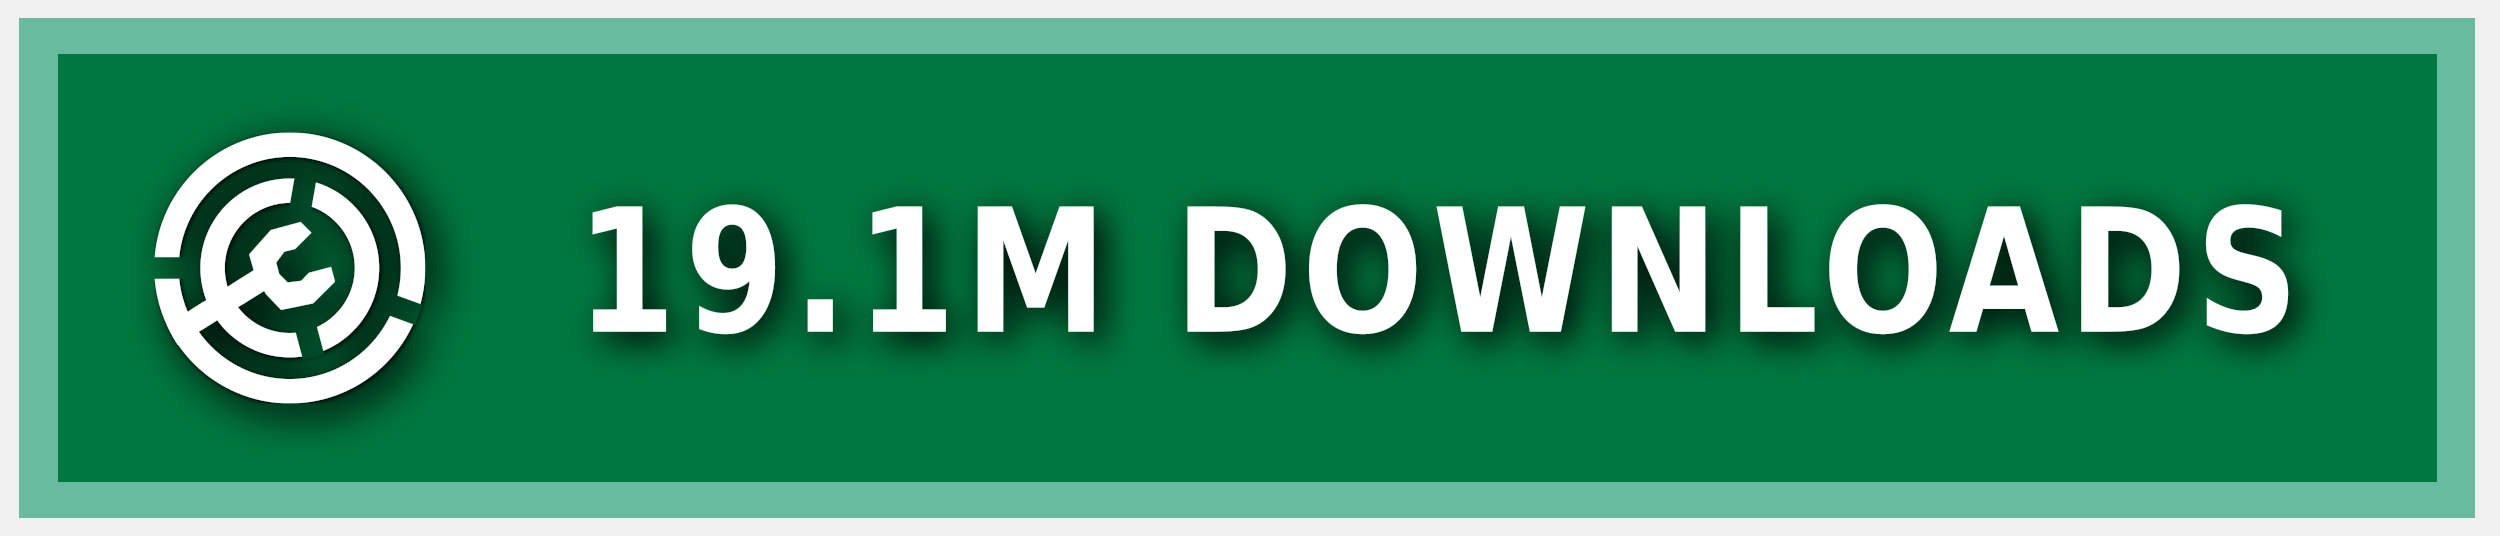
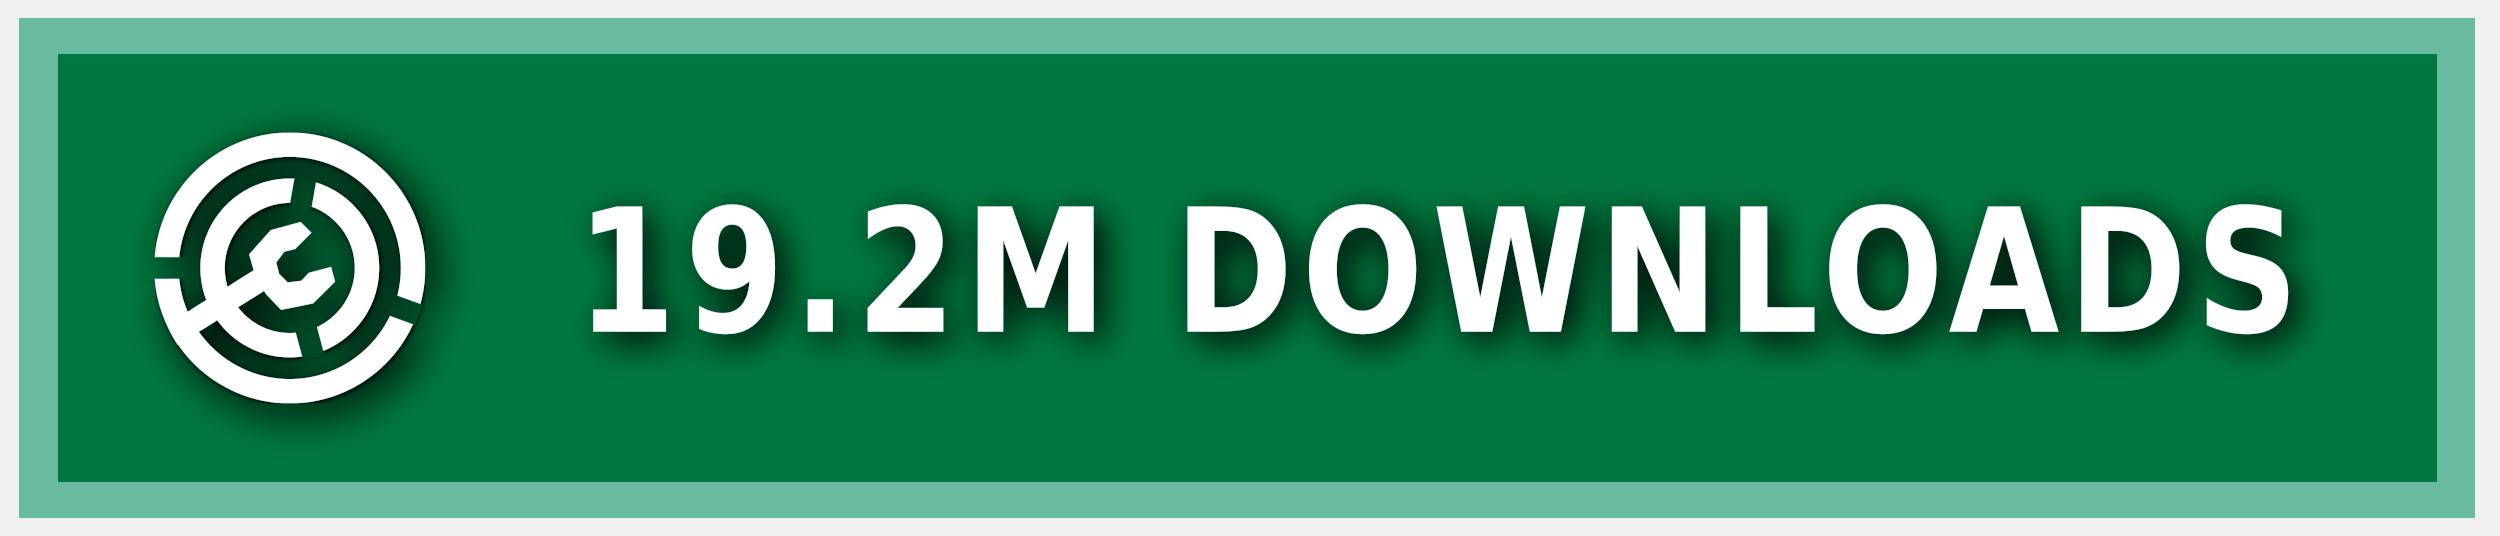
<svg xmlns="http://www.w3.org/2000/svg" xmlns:ns1="https://boxy-svg.com" width="140" height="30" role="img" aria-label="MODRINTH">
  <style> g:not(.noshadow) { filter: drop-shadow(0.5px 0.5px 1.0px black); } </style>
  <defs>
    <ns1:guide x="121.656" y="10.118" angle="90" />
    <ns1:guide x="127.198" y="17.628" angle="90" />
    <ns1:guide x="8.199" y="-3.08" angle="0" />
    <ns1:guide x="20.449" y="-4.101" angle="0" />
    <ns1:guide x="121.656" y="10.118" angle="90" />
    <ns1:guide x="127.198" y="17.628" angle="90" />
    <ns1:guide x="8.199" y="-3.08" angle="0" />
    <ns1:guide x="20.449" y="-4.101" angle="0" />
  </defs>
  <g class="noshadow" shape-rendering="crispEdges" style="" transform="matrix(1.074564, 0, 0, 1, 0, 0)">
    <rect x="1" y="1" width="128" height="28" style="fill: #00954E;" />
    <rect x="1" y="1" width="128" height="28" style="fill: rgba(0, 0, 0, 0.2);" />
    <rect x="2" y="2" width="126" height="26" style="fill: none; stroke-width:2px; stroke: rgba(211, 255, 255, 0.5);" />
  </g>
  <g fill-rule="evenodd" stroke-linejoin="round" stroke-miterlimit="1.5" clip-rule="evenodd" transform="matrix(1.2, 0, 0, 1.2, -1.2, -1.5)">
    <path fill="none" d="M 8.199 7.432 L 20.846 7.432 L 20.846 20.079 L 8.199 20.079 L 8.199 7.432 Z" style="" />
    <g clip-path="url(#a)" transform="matrix(0.126469, 0, 0, 0.126469, 8.198999, 7.431019)" style="">
      <path fill="#ffffff" d="M50 17c18.207 0 32.988 14.787 32.988 33S68.207 83 50 83 17.012 68.213 17.012 50 31.793 17 50 17Zm0 9c13.24 0 23.988 10.755 23.988 24S63.24 74 50 74 26.012 63.245 26.012 50 36.76 26 50 26Z" />
    </g>
    <g clip-path="url(#b)" transform="matrix(0.126469, 0, 0, 0.126469, 8.198999, 7.431019)" style="">
      <path fill="#ffffff" d="M50 0c27.596 0 50 22.404 50 50s-22.404 50-50 50S0 77.596 0 50 22.404 0 50 0Zm0 9c22.629 0 41 18.371 41 41S72.629 91 50 91 9 72.629 9 50 27.371 9 50 9Z" />
    </g>
    <g class="noshadow" clip-path="url(#c)" transform="matrix(0.112383, 0, 0, 0.122032, 8.268063, 7.737635)" style="">
      <path fill="none" stroke="#ffffff" stroke-width="9" d="M 50 50 L 5.171 75.882" />
    </g>
    <path fill="#ffffff" d="M 12.909 14.103 L 12.625 13.123 L 13.637 11.985 L 15.028 11.605 L 15.534 12.111 L 14.775 12.87 L 14.269 12.996 L 13.89 13.502 L 14.032 14.038 L 14.425 14.429 L 15.053 14.354 L 15.415 13.979 L 16.452 13.701 L 16.637 14.392 L 15.613 15.407 L 14.121 15.714 L 13.415 14.979 L 12.909 14.103 Z" style="" />
    <clipPath id="clip-1">
      <path d="M50 0c27.596 0 50 22.404 50 50s-22.404 50-50 50S0 77.596 0 50 22.404 0 50 0Zm0 39.549c5.768 0 10.451 4.683 10.451 10.451 0 5.768-4.683 10.451-10.451 10.451-5.768 0-10.451-4.683-10.451-10.451 0-5.768 4.683-10.451 10.451-10.451Z" />
    </clipPath>
    <g class="noshadow" clip-path="url(#clip-1)" transform="matrix(0.064459, 0.010209, -0.018807, 0.118741, -9.215255, -61.72825)" style="transform-origin: 27.985px 74.177px;">
      <path fill="none" stroke="#ffffff" stroke-width="9" d="M 49.29 67.75 L 6.679 80.603" style="" />
    </g>
  </g>
  <g>
    <clipPath id="a">
      <path fill-rule="evenodd" stroke-linejoin="round" stroke-miterlimit="1.5" clip-rule="evenodd" d="M100 0H0v100h100V0ZM46.002 49.295l.076 1.757 8.83 32.963 7.843-2.102-8.596-32.094 5.804-32.932-7.997-1.41-5.96 33.818Z" />
    </clipPath>
    <clipPath id="b">
      <path d="M0 0v46h50l1.368.241L99 63.578l-2.736 7.517L49.295 54H0v46h100V0H0Z" />
    </clipPath>
    <clipPath id="c">
      <path d="M50 0c27.596 0 50 22.404 50 50s-22.404 50-50 50S0 77.596 0 50 22.404 0 50 0Zm0 39.549c5.768 0 10.451 4.683 10.451 10.451 0 5.768-4.683 10.451-10.451 10.451-5.768 0-10.451-4.683-10.451-10.451 0-5.768 4.683-10.451 10.451-10.451Z" />
    </clipPath>
  </g>
  <g fill="#fff" text-anchor="middle" font-family="Verdana,Geneva,DejaVu Sans,sans-serif" text-rendering="geometricPrecision" font-size="100" transform="matrix(1, 0, 0, 1, 13, 0)">
-     <text style="font-size: 80px; font-weight: 700; white-space: pre;" transform="matrix(0.1, 0, 0, 0.120296, 0, -3.678133)" x="675" y="185" letter-spacing="5">19.1M DOWNLOADS</text>
+     <text style="font-size: 80px; font-weight: 700; white-space: pre;" transform="matrix(0.1, 0, 0, 0.120296, 0, -3.678133)" x="675" y="185" letter-spacing="5">19.2M DOWNLOADS</text>
  </g>
</svg>
